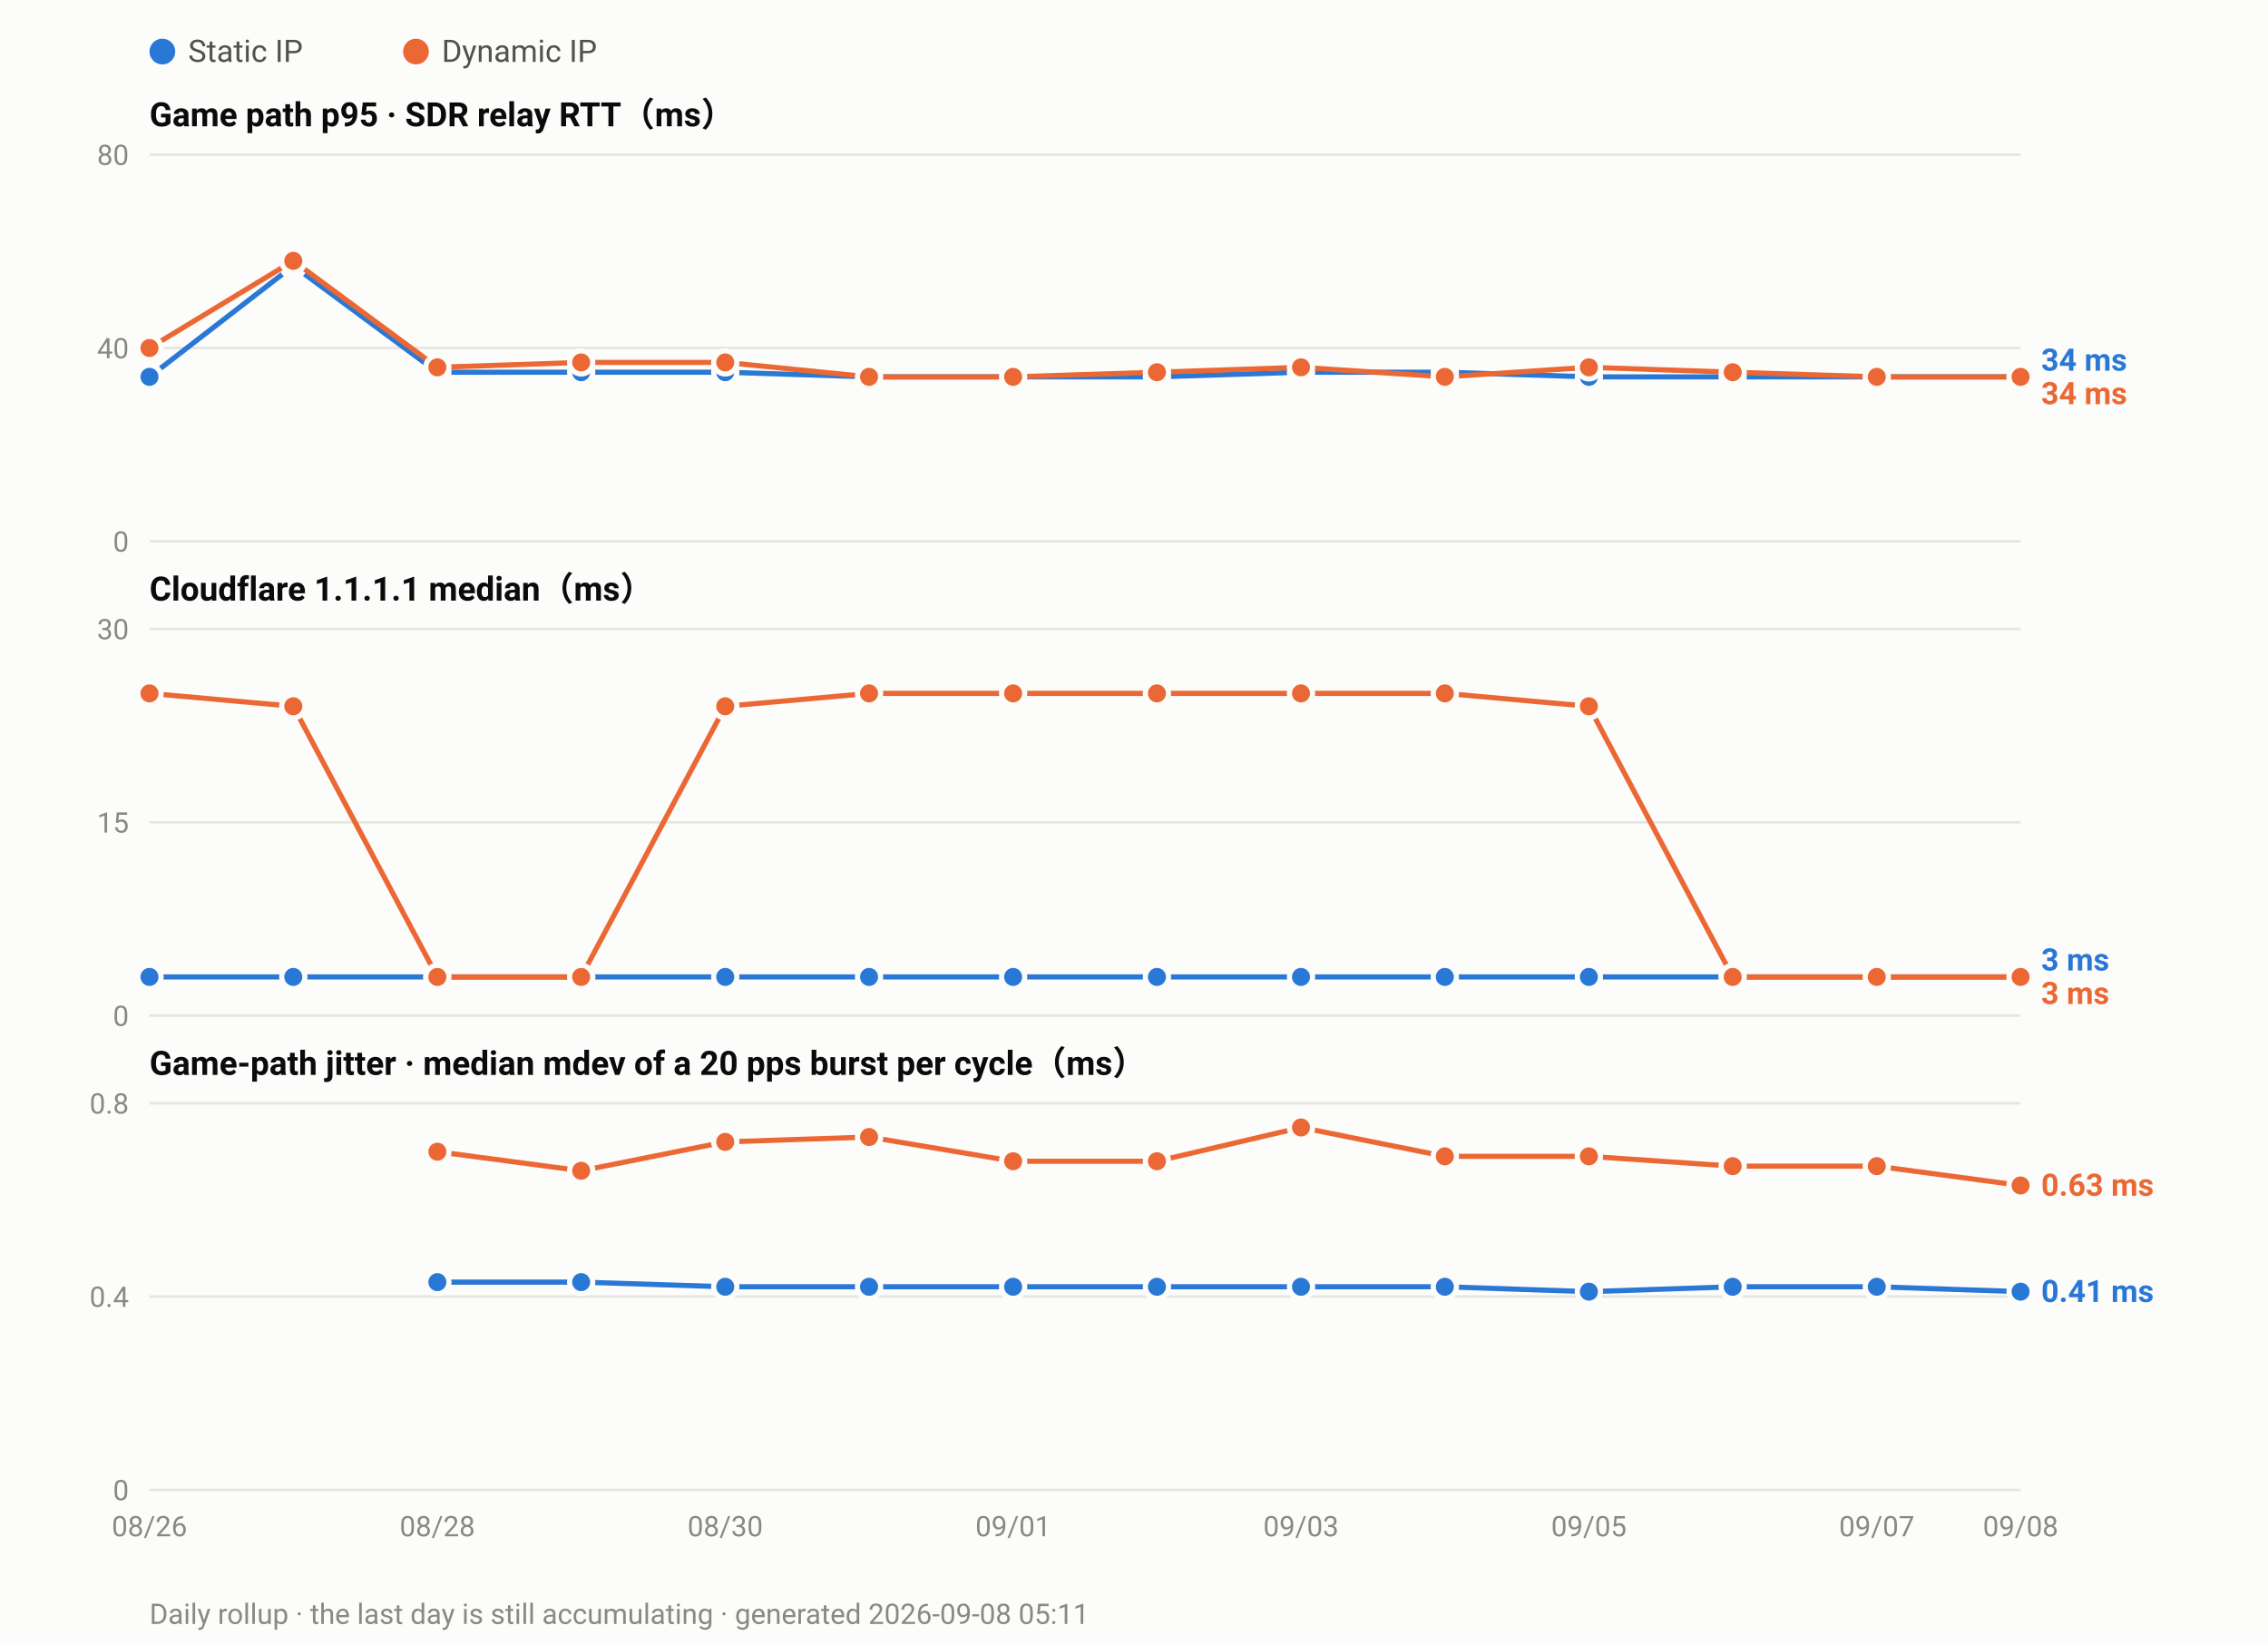
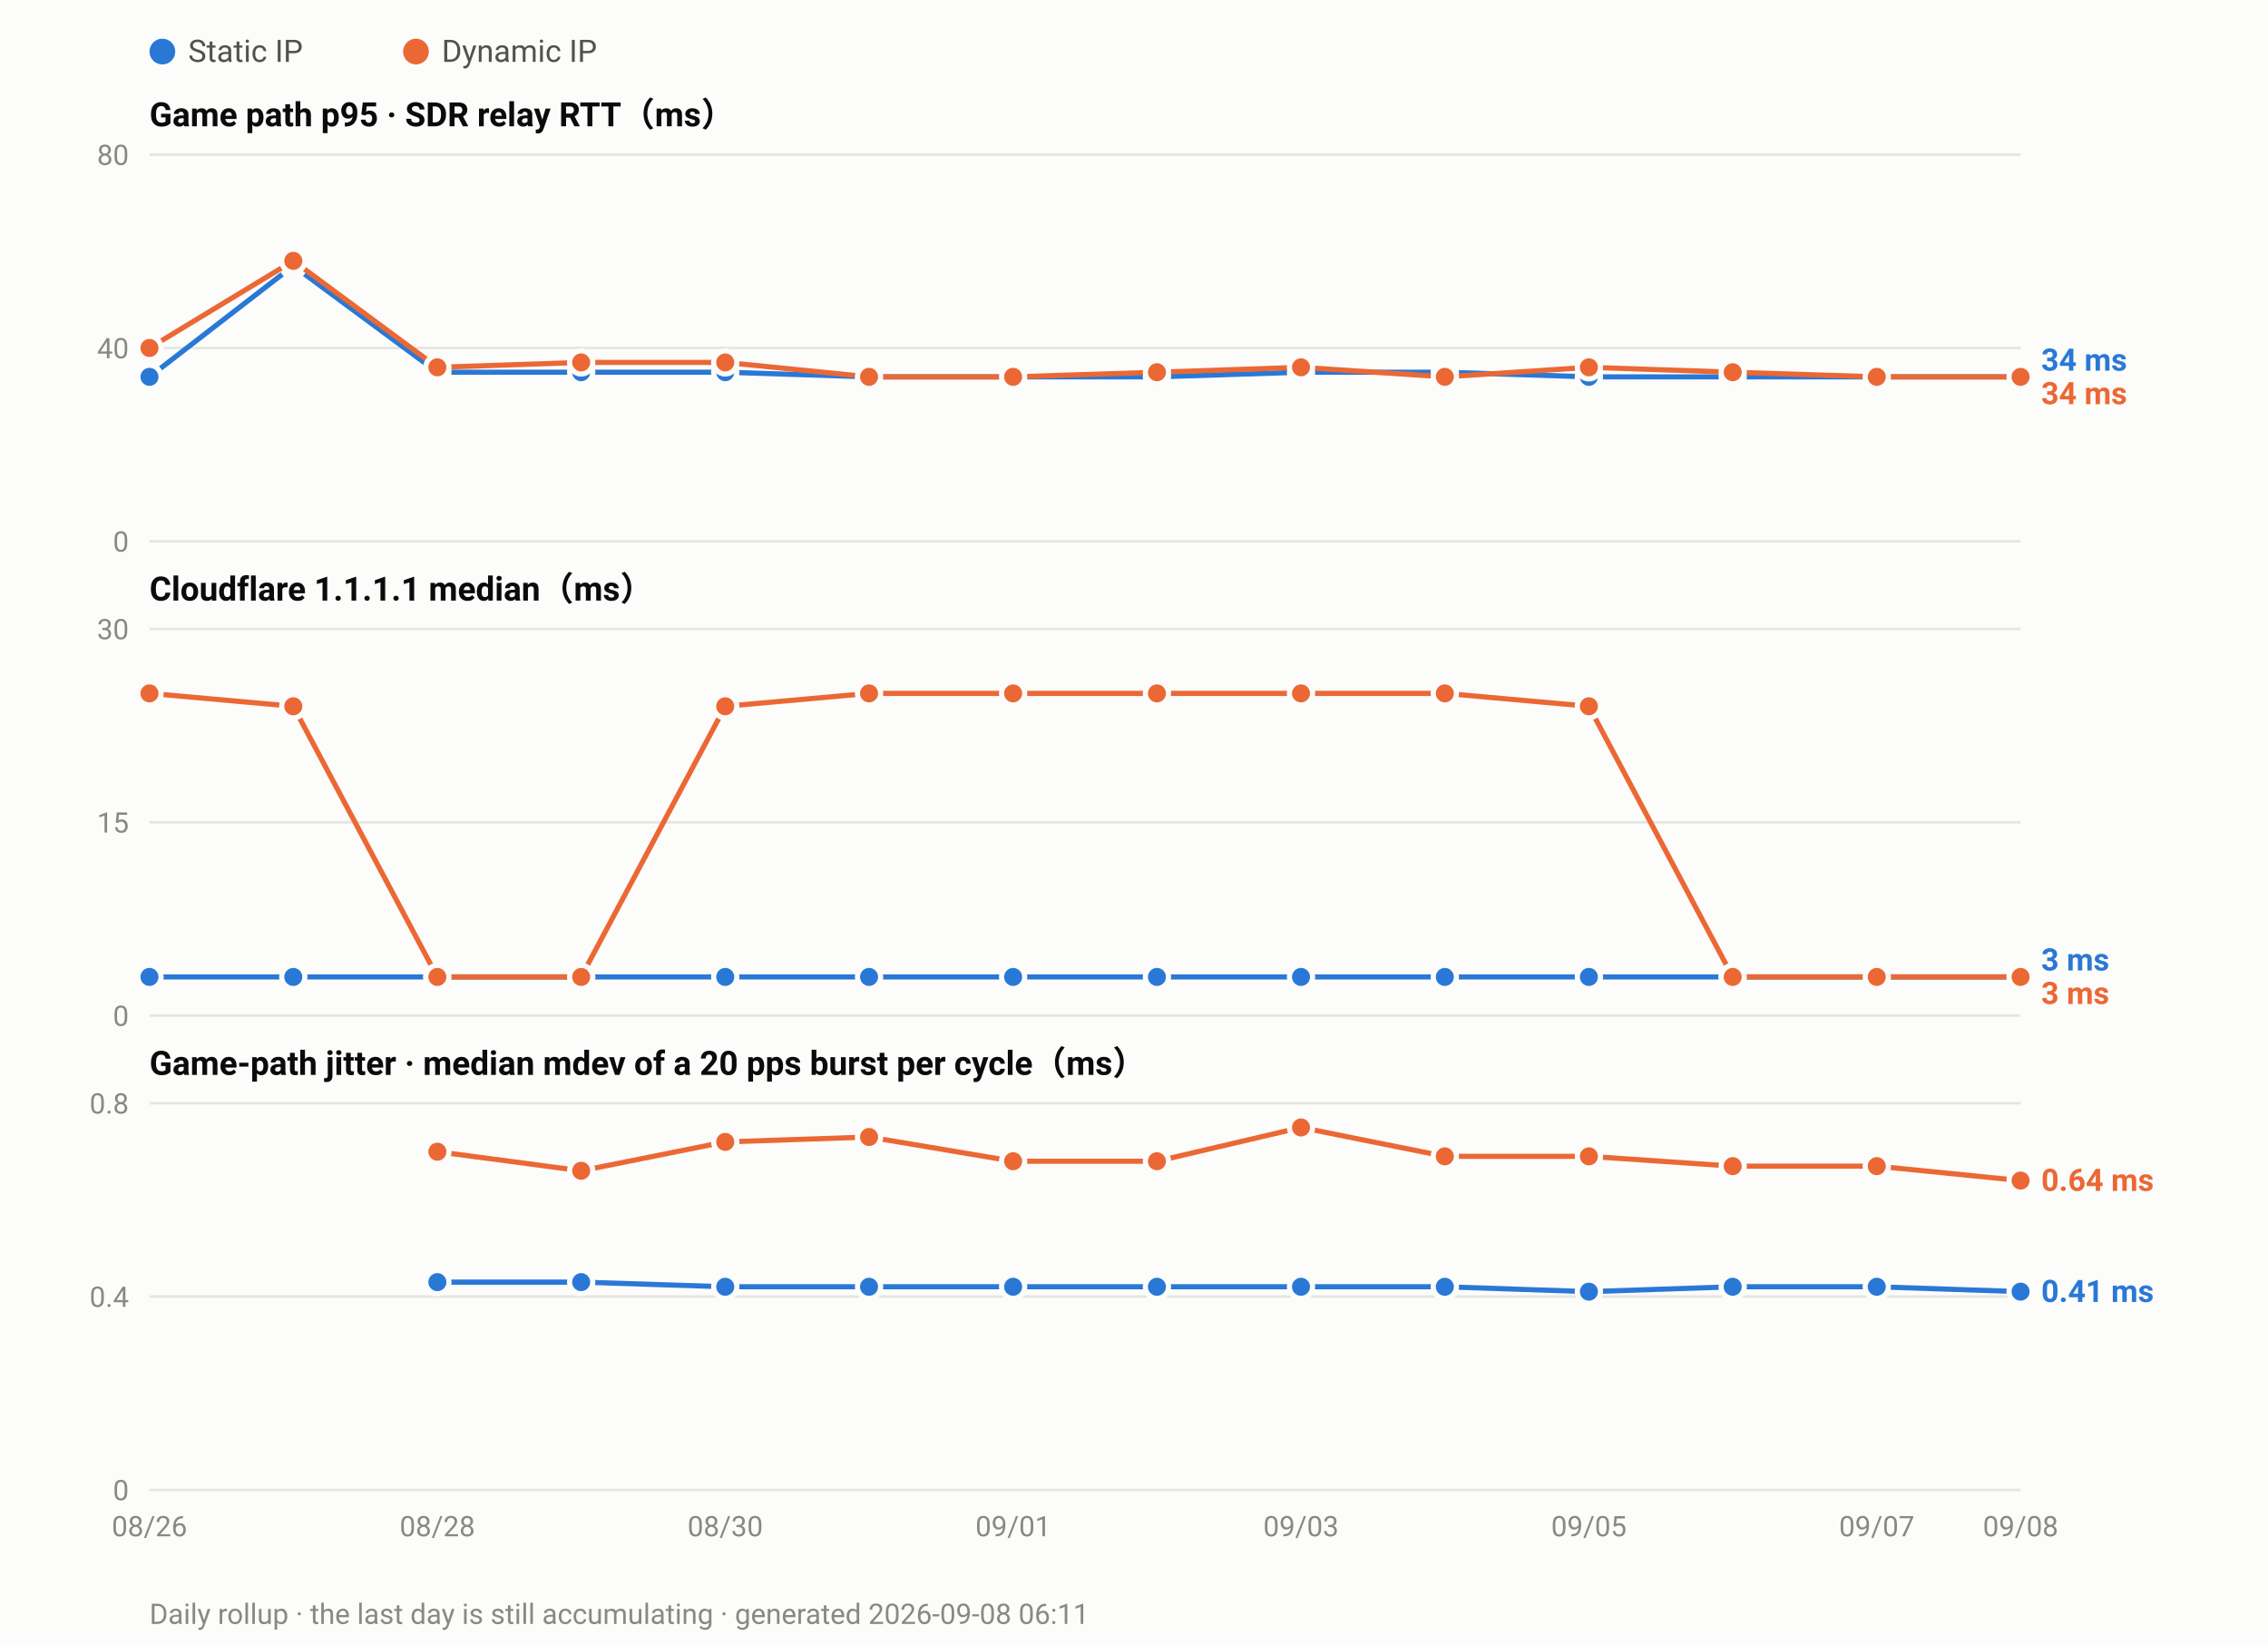
<svg xmlns="http://www.w3.org/2000/svg" width="880" height="638" viewBox="0 0 880 638" font-family="ui-sans-serif,-apple-system,Segoe UI,Roboto,Helvetica,Arial,sans-serif">
  <rect width="880" height="638" fill="#fcfcfb" />
  <circle cx="63.0" cy="20" r="5" fill="#2a78d6" />
  <text x="73.0" y="24" font-size="12" fill="#52514e">Static IP</text>
  <circle cx="161.4" cy="20" r="5" fill="#eb6834" />
  <text x="171.4" y="24" font-size="12" fill="#52514e">Dynamic IP</text>
  <text x="58" y="49.0" font-size="13" font-weight="600" fill="#0b0b0b">Game path p95 · SDR relay RTT（ms）</text>
  <line x1="58" y1="210.0" x2="784.0" y2="210.0" stroke="#e6e5e0" stroke-width="1" />
  <text x="50" y="214.0" font-size="11" text-anchor="end" fill="#8a8880">0</text>
  <line x1="58" y1="135.0" x2="784.0" y2="135.0" stroke="#e6e5e0" stroke-width="1" />
  <text x="50" y="139.0" font-size="11" text-anchor="end" fill="#8a8880">40</text>
  <line x1="58" y1="60.0" x2="784.0" y2="60.0" stroke="#e6e5e0" stroke-width="1" />
  <text x="50" y="64.0" font-size="11" text-anchor="end" fill="#8a8880">80</text>
  <polyline fill="none" stroke="#2a78d6" stroke-width="2" stroke-linejoin="round" points="58.0,146.2 113.8,103.1 169.7,144.4 225.5,144.4 281.4,144.4 337.2,146.2 393.1,146.2 448.9,146.2 504.8,144.4 560.6,144.4 616.5,146.2 672.3,146.2 728.2,146.2 784.0,146.2" />
  <circle cx="58.0" cy="146.2" r="4.5" fill="#2a78d6" stroke="#fcfcfb" stroke-width="2" />
  <circle cx="113.8" cy="103.1" r="4.5" fill="#2a78d6" stroke="#fcfcfb" stroke-width="2" />
  <circle cx="169.7" cy="144.4" r="4.5" fill="#2a78d6" stroke="#fcfcfb" stroke-width="2" />
  <circle cx="225.5" cy="144.4" r="4.5" fill="#2a78d6" stroke="#fcfcfb" stroke-width="2" />
  <circle cx="281.4" cy="144.4" r="4.5" fill="#2a78d6" stroke="#fcfcfb" stroke-width="2" />
  <circle cx="337.2" cy="146.2" r="4.5" fill="#2a78d6" stroke="#fcfcfb" stroke-width="2" />
  <circle cx="393.1" cy="146.2" r="4.5" fill="#2a78d6" stroke="#fcfcfb" stroke-width="2" />
  <circle cx="448.9" cy="146.2" r="4.5" fill="#2a78d6" stroke="#fcfcfb" stroke-width="2" />
  <circle cx="504.8" cy="144.4" r="4.5" fill="#2a78d6" stroke="#fcfcfb" stroke-width="2" />
  <circle cx="560.6" cy="144.4" r="4.5" fill="#2a78d6" stroke="#fcfcfb" stroke-width="2" />
  <circle cx="616.5" cy="146.2" r="4.5" fill="#2a78d6" stroke="#fcfcfb" stroke-width="2" />
  <circle cx="672.3" cy="146.2" r="4.5" fill="#2a78d6" stroke="#fcfcfb" stroke-width="2" />
  <circle cx="728.2" cy="146.2" r="4.5" fill="#2a78d6" stroke="#fcfcfb" stroke-width="2" />
  <circle cx="784.0" cy="146.2" r="4.5" fill="#2a78d6" stroke="#fcfcfb" stroke-width="2" />
  <polyline fill="none" stroke="#eb6834" stroke-width="2" stroke-linejoin="round" points="58.0,135.0 113.8,101.2 169.7,142.5 225.5,140.6 281.4,140.6 337.2,146.2 393.1,146.2 448.9,144.4 504.8,142.5 560.6,146.2 616.5,142.5 672.3,144.4 728.2,146.2 784.0,146.2" />
  <circle cx="58.0" cy="135.0" r="4.5" fill="#eb6834" stroke="#fcfcfb" stroke-width="2" />
  <circle cx="113.8" cy="101.2" r="4.5" fill="#eb6834" stroke="#fcfcfb" stroke-width="2" />
  <circle cx="169.7" cy="142.5" r="4.5" fill="#eb6834" stroke="#fcfcfb" stroke-width="2" />
  <circle cx="225.5" cy="140.6" r="4.5" fill="#eb6834" stroke="#fcfcfb" stroke-width="2" />
  <circle cx="281.4" cy="140.6" r="4.5" fill="#eb6834" stroke="#fcfcfb" stroke-width="2" />
  <circle cx="337.2" cy="146.2" r="4.5" fill="#eb6834" stroke="#fcfcfb" stroke-width="2" />
  <circle cx="393.1" cy="146.2" r="4.5" fill="#eb6834" stroke="#fcfcfb" stroke-width="2" />
  <circle cx="448.9" cy="144.4" r="4.5" fill="#eb6834" stroke="#fcfcfb" stroke-width="2" />
  <circle cx="504.8" cy="142.5" r="4.5" fill="#eb6834" stroke="#fcfcfb" stroke-width="2" />
  <circle cx="560.6" cy="146.2" r="4.5" fill="#eb6834" stroke="#fcfcfb" stroke-width="2" />
  <circle cx="616.5" cy="142.5" r="4.5" fill="#eb6834" stroke="#fcfcfb" stroke-width="2" />
  <circle cx="672.3" cy="144.4" r="4.5" fill="#eb6834" stroke="#fcfcfb" stroke-width="2" />
  <circle cx="728.2" cy="146.2" r="4.5" fill="#eb6834" stroke="#fcfcfb" stroke-width="2" />
  <circle cx="784.0" cy="146.2" r="4.5" fill="#eb6834" stroke="#fcfcfb" stroke-width="2" />
  <text x="792.0" y="143.8" font-size="12" font-weight="600" fill="#2a78d6">34 ms</text>
  <text x="792.0" y="156.8" font-size="12" font-weight="600" fill="#eb6834">34 ms</text>
  <text x="58" y="233.0" font-size="13" font-weight="600" fill="#0b0b0b">Cloudflare 1.1.1.1 median（ms）</text>
  <line x1="58" y1="394.0" x2="784.0" y2="394.0" stroke="#e6e5e0" stroke-width="1" />
  <text x="50" y="398.0" font-size="11" text-anchor="end" fill="#8a8880">0</text>
  <line x1="58" y1="319.0" x2="784.0" y2="319.0" stroke="#e6e5e0" stroke-width="1" />
  <text x="50" y="323.0" font-size="11" text-anchor="end" fill="#8a8880">15</text>
  <line x1="58" y1="244.0" x2="784.0" y2="244.0" stroke="#e6e5e0" stroke-width="1" />
  <text x="50" y="248.0" font-size="11" text-anchor="end" fill="#8a8880">30</text>
  <polyline fill="none" stroke="#2a78d6" stroke-width="2" stroke-linejoin="round" points="58.0,379.0 113.8,379.0 169.7,379.0 225.5,379.0 281.4,379.0 337.2,379.0 393.1,379.0 448.9,379.0 504.8,379.0 560.6,379.0 616.5,379.0 672.3,379.0 728.2,379.0 784.0,379.0" />
  <circle cx="58.0" cy="379.0" r="4.5" fill="#2a78d6" stroke="#fcfcfb" stroke-width="2" />
  <circle cx="113.8" cy="379.0" r="4.5" fill="#2a78d6" stroke="#fcfcfb" stroke-width="2" />
  <circle cx="169.7" cy="379.0" r="4.5" fill="#2a78d6" stroke="#fcfcfb" stroke-width="2" />
  <circle cx="225.5" cy="379.0" r="4.5" fill="#2a78d6" stroke="#fcfcfb" stroke-width="2" />
  <circle cx="281.4" cy="379.0" r="4.5" fill="#2a78d6" stroke="#fcfcfb" stroke-width="2" />
  <circle cx="337.2" cy="379.0" r="4.5" fill="#2a78d6" stroke="#fcfcfb" stroke-width="2" />
  <circle cx="393.1" cy="379.0" r="4.5" fill="#2a78d6" stroke="#fcfcfb" stroke-width="2" />
  <circle cx="448.9" cy="379.0" r="4.5" fill="#2a78d6" stroke="#fcfcfb" stroke-width="2" />
  <circle cx="504.8" cy="379.0" r="4.5" fill="#2a78d6" stroke="#fcfcfb" stroke-width="2" />
  <circle cx="560.6" cy="379.0" r="4.5" fill="#2a78d6" stroke="#fcfcfb" stroke-width="2" />
  <circle cx="616.5" cy="379.0" r="4.5" fill="#2a78d6" stroke="#fcfcfb" stroke-width="2" />
  <circle cx="672.3" cy="379.0" r="4.5" fill="#2a78d6" stroke="#fcfcfb" stroke-width="2" />
  <circle cx="728.2" cy="379.0" r="4.5" fill="#2a78d6" stroke="#fcfcfb" stroke-width="2" />
  <circle cx="784.0" cy="379.0" r="4.5" fill="#2a78d6" stroke="#fcfcfb" stroke-width="2" />
  <polyline fill="none" stroke="#eb6834" stroke-width="2" stroke-linejoin="round" points="58.0,269.0 113.8,274.0 169.7,379.0 225.5,379.0 281.4,274.0 337.2,269.0 393.1,269.0 448.9,269.0 504.8,269.0 560.6,269.0 616.5,274.0 672.3,379.0 728.2,379.0 784.0,379.0" />
  <circle cx="58.0" cy="269.0" r="4.5" fill="#eb6834" stroke="#fcfcfb" stroke-width="2" />
  <circle cx="113.8" cy="274.0" r="4.5" fill="#eb6834" stroke="#fcfcfb" stroke-width="2" />
  <circle cx="169.7" cy="379.0" r="4.5" fill="#eb6834" stroke="#fcfcfb" stroke-width="2" />
  <circle cx="225.5" cy="379.0" r="4.5" fill="#eb6834" stroke="#fcfcfb" stroke-width="2" />
  <circle cx="281.4" cy="274.0" r="4.5" fill="#eb6834" stroke="#fcfcfb" stroke-width="2" />
  <circle cx="337.2" cy="269.0" r="4.5" fill="#eb6834" stroke="#fcfcfb" stroke-width="2" />
  <circle cx="393.1" cy="269.0" r="4.5" fill="#eb6834" stroke="#fcfcfb" stroke-width="2" />
  <circle cx="448.9" cy="269.0" r="4.5" fill="#eb6834" stroke="#fcfcfb" stroke-width="2" />
  <circle cx="504.8" cy="269.0" r="4.5" fill="#eb6834" stroke="#fcfcfb" stroke-width="2" />
  <circle cx="560.6" cy="269.0" r="4.5" fill="#eb6834" stroke="#fcfcfb" stroke-width="2" />
  <circle cx="616.5" cy="274.0" r="4.5" fill="#eb6834" stroke="#fcfcfb" stroke-width="2" />
  <circle cx="672.3" cy="379.0" r="4.5" fill="#eb6834" stroke="#fcfcfb" stroke-width="2" />
  <circle cx="728.2" cy="379.0" r="4.5" fill="#eb6834" stroke="#fcfcfb" stroke-width="2" />
  <circle cx="784.0" cy="379.0" r="4.5" fill="#eb6834" stroke="#fcfcfb" stroke-width="2" />
  <text x="792.0" y="376.5" font-size="12" font-weight="600" fill="#2a78d6">3 ms</text>
  <text x="792.0" y="389.5" font-size="12" font-weight="600" fill="#eb6834">3 ms</text>
  <text x="58" y="417.0" font-size="13" font-weight="600" fill="#0b0b0b">Game-path jitter · median mdev of a 20 pps burst per cycle（ms）</text>
  <line x1="58" y1="578.0" x2="784.0" y2="578.0" stroke="#e6e5e0" stroke-width="1" />
  <text x="50" y="582.0" font-size="11" text-anchor="end" fill="#8a8880">0</text>
  <line x1="58" y1="503.0" x2="784.0" y2="503.0" stroke="#e6e5e0" stroke-width="1" />
  <text x="50" y="507.0" font-size="11" text-anchor="end" fill="#8a8880">0.4</text>
  <line x1="58" y1="428.0" x2="784.0" y2="428.0" stroke="#e6e5e0" stroke-width="1" />
  <text x="50" y="432.0" font-size="11" text-anchor="end" fill="#8a8880">0.8</text>
  <polyline fill="none" stroke="#2a78d6" stroke-width="2" stroke-linejoin="round" points="169.7,497.4 225.5,497.4 281.4,499.2 337.2,499.2 393.1,499.2 448.9,499.2 504.8,499.2 560.6,499.2 616.5,501.1 672.3,499.2 728.2,499.2 784.0,501.1" />
  <circle cx="169.7" cy="497.4" r="4.5" fill="#2a78d6" stroke="#fcfcfb" stroke-width="2" />
  <circle cx="225.5" cy="497.4" r="4.5" fill="#2a78d6" stroke="#fcfcfb" stroke-width="2" />
  <circle cx="281.4" cy="499.2" r="4.5" fill="#2a78d6" stroke="#fcfcfb" stroke-width="2" />
  <circle cx="337.2" cy="499.2" r="4.5" fill="#2a78d6" stroke="#fcfcfb" stroke-width="2" />
  <circle cx="393.1" cy="499.2" r="4.5" fill="#2a78d6" stroke="#fcfcfb" stroke-width="2" />
  <circle cx="448.9" cy="499.2" r="4.5" fill="#2a78d6" stroke="#fcfcfb" stroke-width="2" />
  <circle cx="504.8" cy="499.2" r="4.5" fill="#2a78d6" stroke="#fcfcfb" stroke-width="2" />
  <circle cx="560.6" cy="499.2" r="4.5" fill="#2a78d6" stroke="#fcfcfb" stroke-width="2" />
  <circle cx="616.5" cy="501.1" r="4.5" fill="#2a78d6" stroke="#fcfcfb" stroke-width="2" />
  <circle cx="672.3" cy="499.2" r="4.5" fill="#2a78d6" stroke="#fcfcfb" stroke-width="2" />
  <circle cx="728.2" cy="499.2" r="4.5" fill="#2a78d6" stroke="#fcfcfb" stroke-width="2" />
  <circle cx="784.0" cy="501.1" r="4.5" fill="#2a78d6" stroke="#fcfcfb" stroke-width="2" />
-   <polyline fill="none" stroke="#eb6834" stroke-width="2" stroke-linejoin="round" points="169.7,446.8 225.5,454.2 281.4,443.0 337.2,441.1 393.1,450.5 448.9,450.5 504.8,437.4 560.6,448.6 616.5,448.6 672.3,452.4 728.2,452.4 784.0,459.9" />
+   <polyline fill="none" stroke="#eb6834" stroke-width="2" stroke-linejoin="round" points="169.7,446.8 225.5,454.2 281.4,443.0 337.2,441.1 393.1,450.5 448.9,450.5 504.8,437.4 560.6,448.6 616.5,448.6 672.3,452.4 728.2,452.4 784.0,458.0" />
  <circle cx="169.7" cy="446.8" r="4.5" fill="#eb6834" stroke="#fcfcfb" stroke-width="2" />
  <circle cx="225.5" cy="454.2" r="4.5" fill="#eb6834" stroke="#fcfcfb" stroke-width="2" />
  <circle cx="281.4" cy="443.0" r="4.5" fill="#eb6834" stroke="#fcfcfb" stroke-width="2" />
  <circle cx="337.2" cy="441.1" r="4.5" fill="#eb6834" stroke="#fcfcfb" stroke-width="2" />
  <circle cx="393.1" cy="450.5" r="4.5" fill="#eb6834" stroke="#fcfcfb" stroke-width="2" />
  <circle cx="448.9" cy="450.5" r="4.5" fill="#eb6834" stroke="#fcfcfb" stroke-width="2" />
  <circle cx="504.8" cy="437.4" r="4.5" fill="#eb6834" stroke="#fcfcfb" stroke-width="2" />
  <circle cx="560.6" cy="448.6" r="4.5" fill="#eb6834" stroke="#fcfcfb" stroke-width="2" />
  <circle cx="616.5" cy="448.6" r="4.5" fill="#eb6834" stroke="#fcfcfb" stroke-width="2" />
  <circle cx="672.3" cy="452.4" r="4.5" fill="#eb6834" stroke="#fcfcfb" stroke-width="2" />
  <circle cx="728.2" cy="452.4" r="4.5" fill="#eb6834" stroke="#fcfcfb" stroke-width="2" />
-   <circle cx="784.0" cy="459.9" r="4.5" fill="#eb6834" stroke="#fcfcfb" stroke-width="2" />
-   <text x="792.0" y="463.9" font-size="12" font-weight="600" fill="#eb6834">0.63 ms</text>
+   <circle cx="784.0" cy="458.0" r="4.5" fill="#eb6834" stroke="#fcfcfb" stroke-width="2" />
+   <text x="792.0" y="462.0" font-size="12" font-weight="600" fill="#eb6834">0.64 ms</text>
  <text x="792.0" y="505.1" font-size="12" font-weight="600" fill="#2a78d6">0.41 ms</text>
  <text x="58.0" y="596.0" font-size="11" text-anchor="middle" fill="#8a8880">08/26</text>
  <text x="169.7" y="596.0" font-size="11" text-anchor="middle" fill="#8a8880">08/28</text>
  <text x="281.4" y="596.0" font-size="11" text-anchor="middle" fill="#8a8880">08/30</text>
  <text x="393.1" y="596.0" font-size="11" text-anchor="middle" fill="#8a8880">09/01</text>
  <text x="504.8" y="596.0" font-size="11" text-anchor="middle" fill="#8a8880">09/03</text>
  <text x="616.5" y="596.0" font-size="11" text-anchor="middle" fill="#8a8880">09/05</text>
  <text x="728.2" y="596.0" font-size="11" text-anchor="middle" fill="#8a8880">09/07</text>
  <text x="784.0" y="596.0" font-size="11" text-anchor="middle" fill="#8a8880">09/08</text>
-   <text x="58" y="630" font-size="11" fill="#8a8880">Daily rollup · the last day is still accumulating · generated 2026-09-08 05:11</text>
+   <text x="58" y="630" font-size="11" fill="#8a8880">Daily rollup · the last day is still accumulating · generated 2026-09-08 06:11</text>
</svg>
